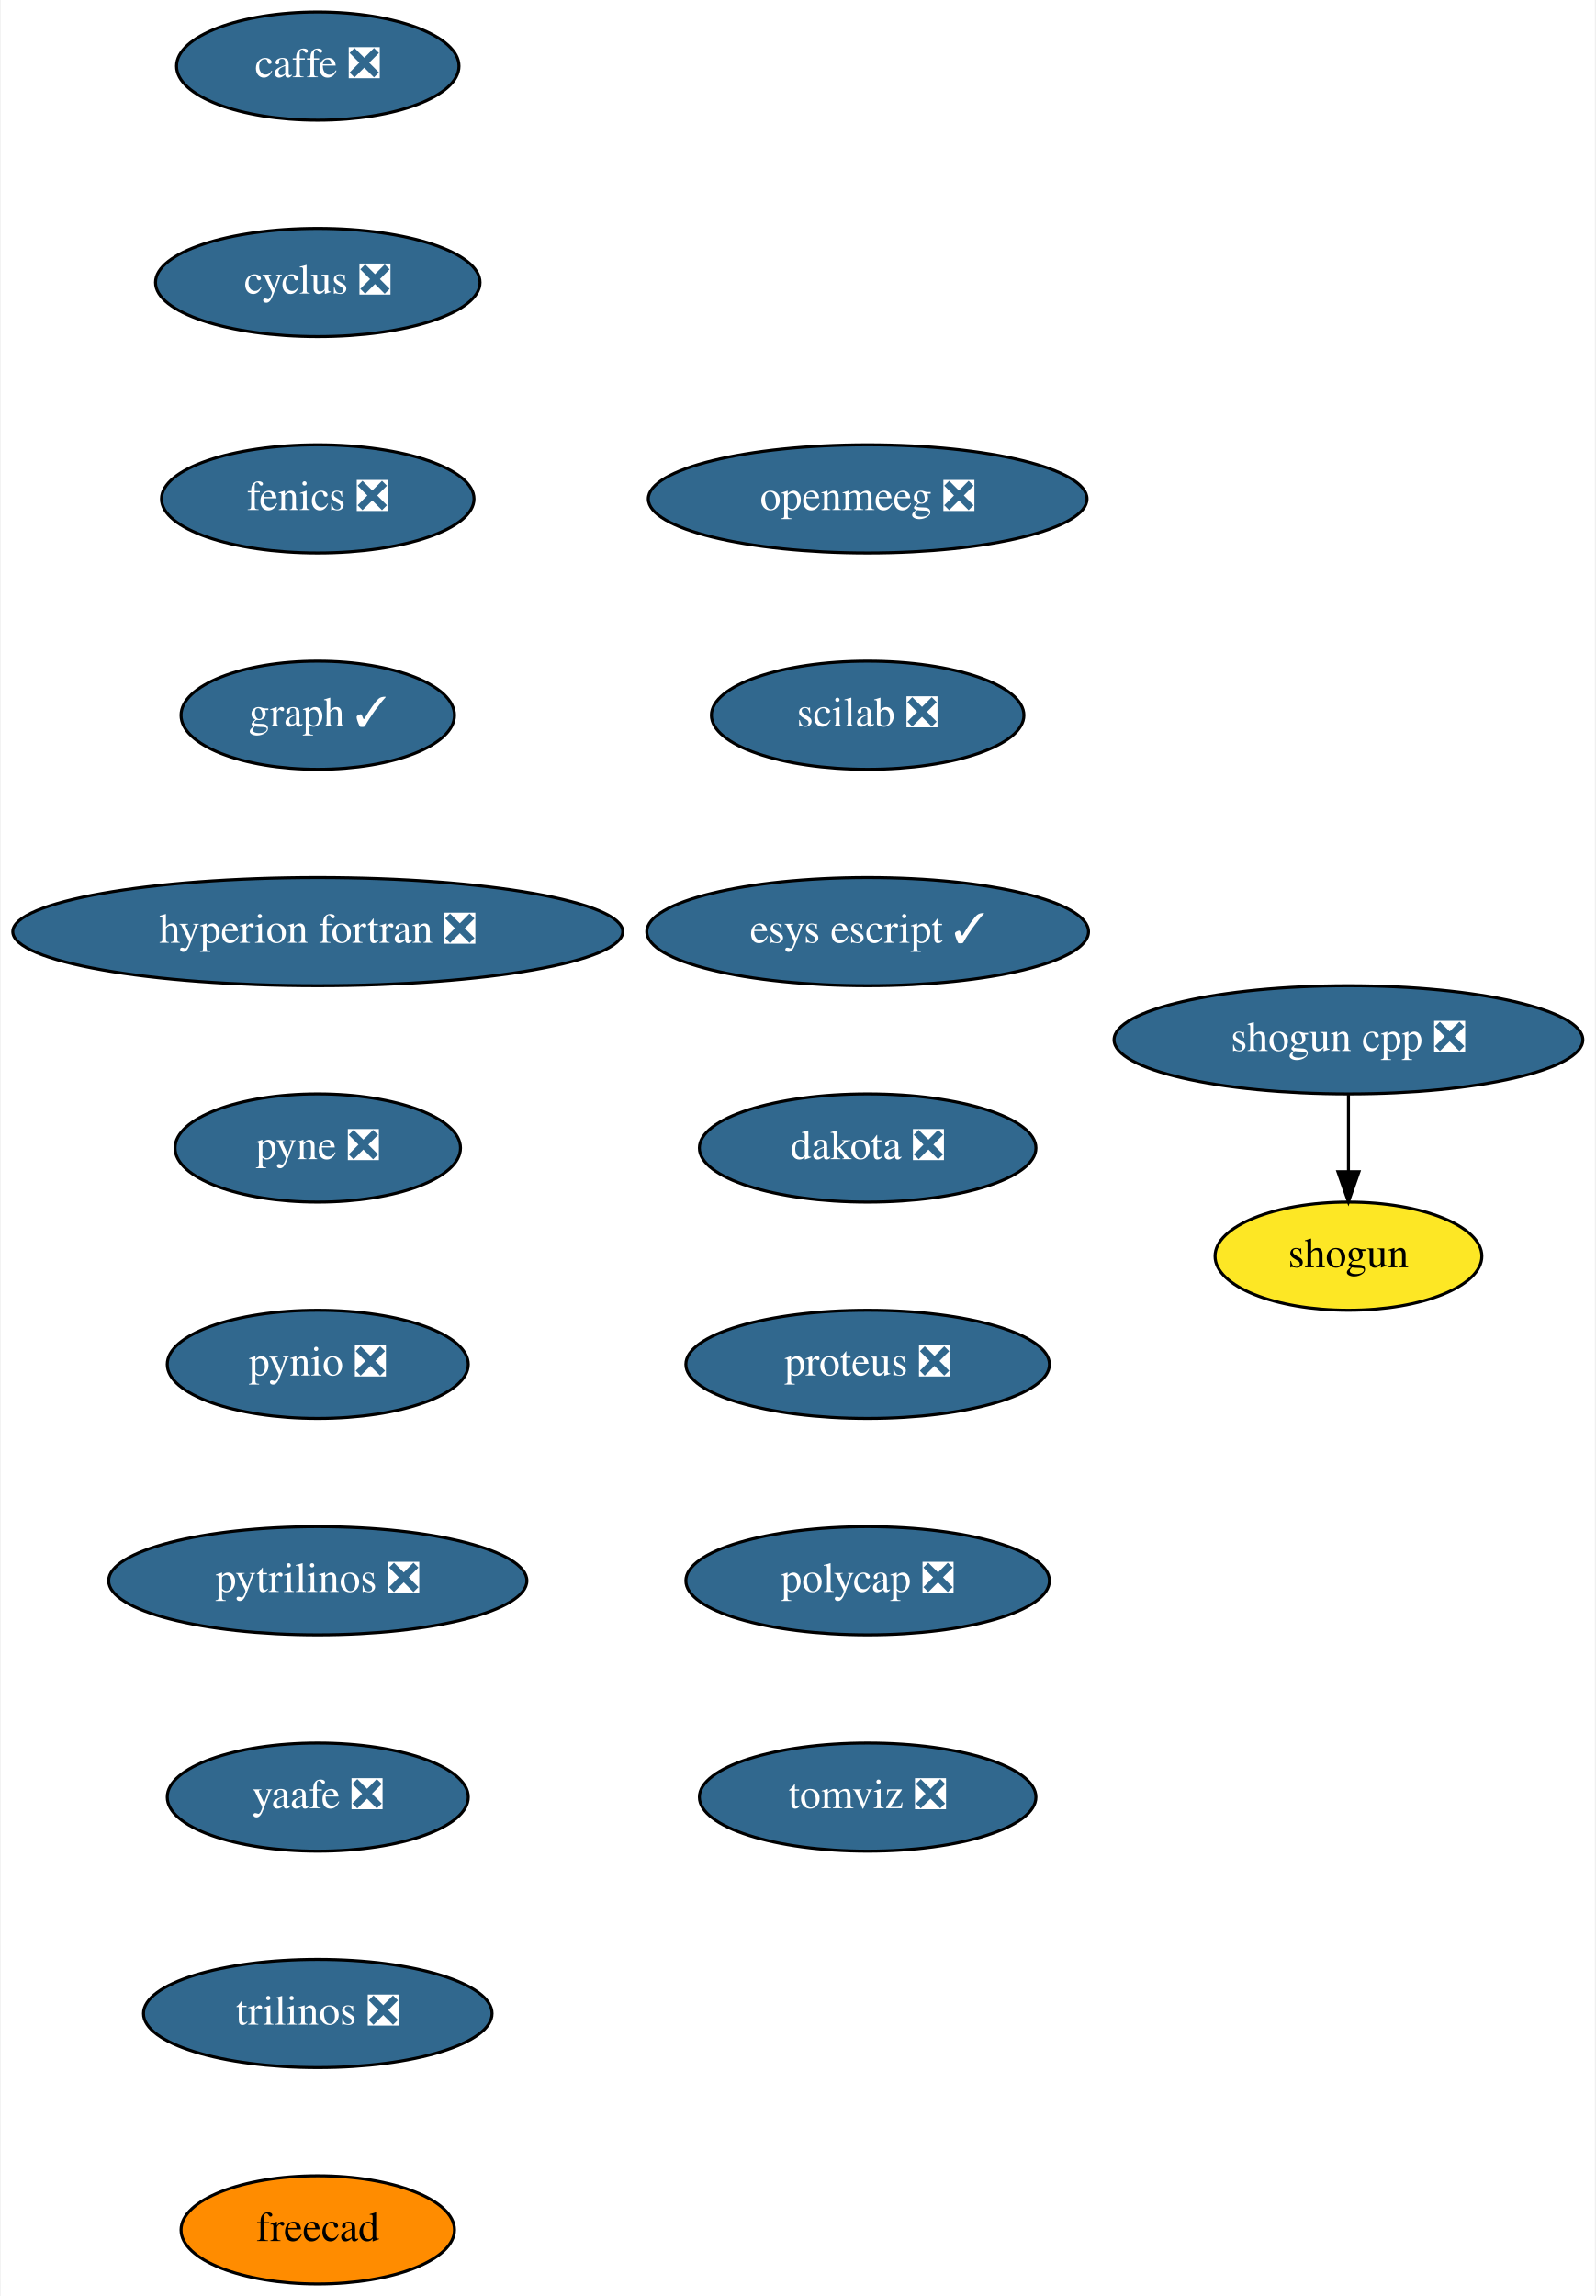
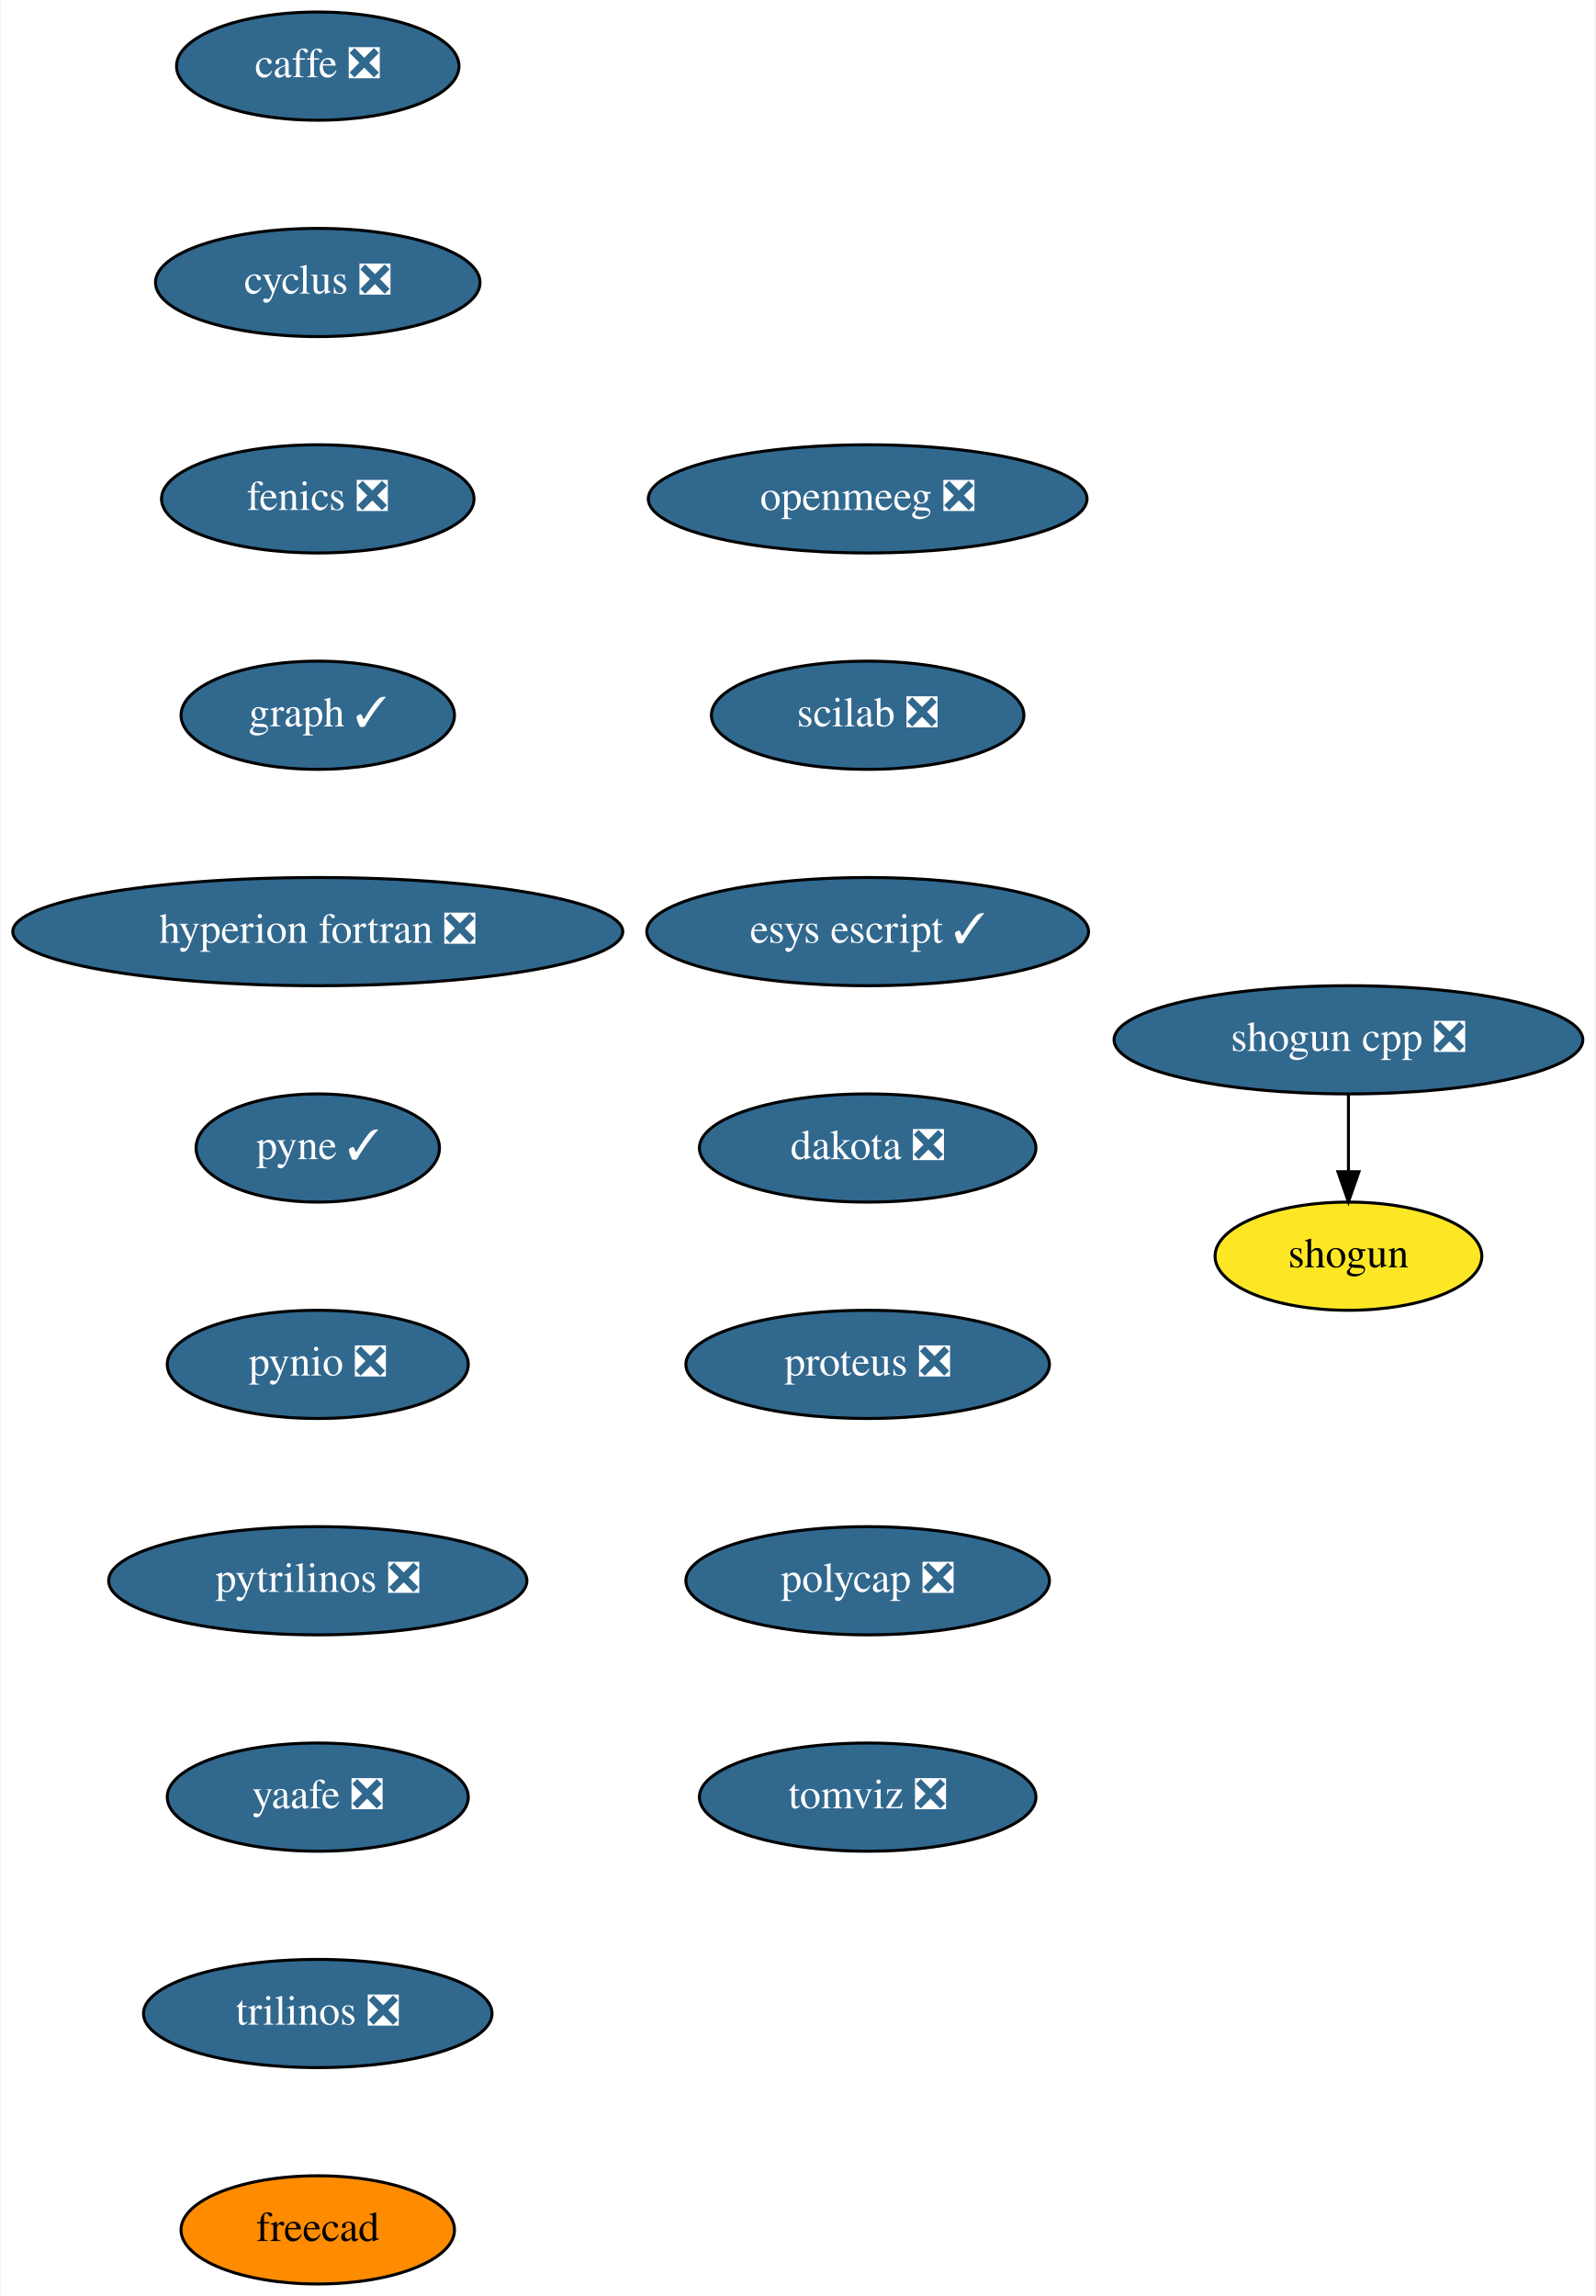
<svg xmlns="http://www.w3.org/2000/svg" xmlns:xlink="http://www.w3.org/1999/xlink" width="531pt" height="764pt" viewBox="0.00 0.00 530.50 764.00">
  <g id="graph0" class="graph" transform="scale(1 1) rotate(0) translate(4 760)">
    <polygon fill="white" stroke="transparent" points="-4,4 -4,-760 526.5,-760 526.5,4 -4,4" />
    <g id="node1" class="node">
      <g id="a_node1">
        <a xlink:href="https://github.com/conda-forge/caffe-feedstock/pull/72" xlink:title="caffe ❎">
          <ellipse fill="#31688e" stroke="black" cx="101.5" cy="-738" rx="47" ry="18" />
          <text text-anchor="middle" x="101.5" y="-734.3" font-family="Times,serif" font-size="14.00" fill="white">caffe ❎</text>
        </a>
      </g>
    </g>
    <g id="node2" class="node">
      <g id="a_node2">
        <a xlink:href="https://github.com/conda-forge/cyclus-feedstock/pull/63" xlink:title="cyclus ❎">
          <ellipse fill="#31688e" stroke="black" cx="101.5" cy="-666" rx="54" ry="18" />
          <text text-anchor="middle" x="101.5" y="-662.3" font-family="Times,serif" font-size="14.00" fill="white">cyclus ❎</text>
        </a>
      </g>
    </g>
    <g id="node3" class="node">
      <g id="a_node3">
        <a xlink:href="https://github.com/conda-forge/fenics-feedstock/pull/151" xlink:title="fenics ❎">
          <ellipse fill="#31688e" stroke="black" cx="101.5" cy="-594" rx="52" ry="18" />
          <text text-anchor="middle" x="101.5" y="-590.3" font-family="Times,serif" font-size="14.00" fill="white">fenics ❎</text>
        </a>
      </g>
    </g>
    <g id="node4" class="node">
      <g id="a_node4">
        <a xlink:href="https://github.com/conda-forge/graph-feedstock/pull/6" xlink:title="graph ✓">
          <ellipse fill="#31688e" stroke="black" cx="101.5" cy="-522" rx="45.5" ry="18" />
          <text text-anchor="middle" x="101.5" y="-518.3" font-family="Times,serif" font-size="14.00" fill="white">graph ✓</text>
        </a>
      </g>
    </g>
    <g id="node5" class="node">
      <g id="a_node5">
        <a xlink:href="https://github.com/conda-forge/hyperion-fortran-feedstock/pull/21" xlink:title="hyperion fortran ❎">
          <ellipse fill="#31688e" stroke="black" cx="101.5" cy="-450" rx="101.5" ry="18" />
          <text text-anchor="middle" x="101.5" y="-446.3" font-family="Times,serif" font-size="14.00" fill="white">hyperion fortran ❎</text>
        </a>
      </g>
    </g>
    <g id="node6" class="node">
      <g id="a_node6">
-         <a xlink:href="https://github.com/conda-forge/pyne-feedstock/pull/71" xlink:title="pyne ❎">
-           <ellipse fill="#31688e" stroke="black" cx="101.5" cy="-378" rx="47.5" ry="18" />
-           <text text-anchor="middle" x="101.5" y="-374.3" font-family="Times,serif" font-size="14.00" fill="white">pyne ❎</text>
+         <a xlink:href="https://github.com/conda-forge/pyne-feedstock/pull/71" xlink:title="pyne ✓">
+           <ellipse fill="#31688e" stroke="black" cx="101.5" cy="-378" rx="40.5" ry="18" />
+           <text text-anchor="middle" x="101.5" y="-374.3" font-family="Times,serif" font-size="14.00" fill="white">pyne ✓</text>
        </a>
      </g>
    </g>
    <g id="node7" class="node">
      <g id="a_node7">
        <a xlink:href="https://github.com/conda-forge/pynio-feedstock/pull/108" xlink:title="pynio ❎">
          <ellipse fill="#31688e" stroke="black" cx="101.5" cy="-306" rx="50.09" ry="18" />
          <text text-anchor="middle" x="101.5" y="-302.3" font-family="Times,serif" font-size="14.00" fill="white">pynio ❎</text>
        </a>
      </g>
    </g>
    <g id="node8" class="node">
      <g id="a_node8">
        <a xlink:href="https://github.com/conda-forge/pytrilinos-feedstock/pull/35" xlink:title="pytrilinos ❎">
          <ellipse fill="#31688e" stroke="black" cx="101.5" cy="-234" rx="69.59" ry="18" />
          <text text-anchor="middle" x="101.5" y="-230.3" font-family="Times,serif" font-size="14.00" fill="white">pytrilinos ❎</text>
        </a>
      </g>
    </g>
    <g id="node9" class="node">
      <g id="a_node9">
        <a xlink:href="https://github.com/conda-forge/yaafe-feedstock/pull/15" xlink:title="yaafe ❎">
          <ellipse fill="#31688e" stroke="black" cx="101.5" cy="-162" rx="50.09" ry="18" />
          <text text-anchor="middle" x="101.5" y="-158.3" font-family="Times,serif" font-size="14.00" fill="white">yaafe ❎</text>
        </a>
      </g>
    </g>
    <g id="node12" class="node">
      <g id="a_node12">
        <a xlink:href="https://github.com/conda-forge/trilinos-feedstock/pull/34" xlink:title="trilinos ❎">
          <ellipse fill="#31688e" stroke="black" cx="101.5" cy="-90" rx="58" ry="18" />
          <text text-anchor="middle" x="101.5" y="-86.3" font-family="Times,serif" font-size="14.00" fill="white">trilinos ❎</text>
        </a>
      </g>
    </g>
    <g id="node10" class="node">
      <g id="a_node10">
        <a xlink:href="https://github.com/conda-forge/shogun-feedstock" xlink:title="shogun">
          <ellipse fill="#fde725" stroke="black" cx="444.5" cy="-342" rx="44.39" ry="18" />
          <text text-anchor="middle" x="444.5" y="-338.3" font-family="Times,serif" font-size="14.00">shogun</text>
        </a>
      </g>
    </g>
    <g id="node11" class="node">
      <g id="a_node11">
        <a xlink:href="https://github.com/conda-forge/shogun-cpp-feedstock/pull/47" xlink:title="shogun cpp ❎">
          <ellipse fill="#31688e" stroke="black" cx="444.5" cy="-414" rx="78" ry="18" />
          <text text-anchor="middle" x="444.5" y="-410.3" font-family="Times,serif" font-size="14.00" fill="white">shogun cpp ❎</text>
        </a>
      </g>
    </g>
    <g id="edge9" class="edge">
      <path fill="none" stroke="black" d="M444.5,-395.7C444.5,-387.98 444.5,-378.71 444.5,-370.11" />
      <polygon fill="black" stroke="black" points="448,-370.1 444.5,-360.1 441,-370.1 448,-370.1" />
    </g>
    <g id="node13" class="node">
      <g id="a_node13">
        <a xlink:href="https://github.com/conda-forge/freecad-feedstock" xlink:title="freecad">
          <ellipse fill="#ff8c00" stroke="black" cx="101.5" cy="-18" rx="45.5" ry="18" />
          <text text-anchor="middle" x="101.5" y="-14.3" font-family="Times,serif" font-size="14.00">freecad</text>
        </a>
      </g>
    </g>
    <g id="node14" class="node">
      <g id="a_node14">
        <a xlink:href="https://github.com/conda-forge/openmeeg-feedstock/pull/15" xlink:title="openmeeg ❎">
          <ellipse fill="#31688e" stroke="black" cx="284.5" cy="-594" rx="73" ry="18" />
          <text text-anchor="middle" x="284.5" y="-590.3" font-family="Times,serif" font-size="14.00" fill="white">openmeeg ❎</text>
        </a>
      </g>
    </g>
    <g id="node15" class="node">
      <g id="a_node15">
        <a xlink:href="https://github.com/conda-forge/scilab-feedstock/pull/25" xlink:title="scilab ❎">
          <ellipse fill="#31688e" stroke="black" cx="284.5" cy="-522" rx="52" ry="18" />
          <text text-anchor="middle" x="284.5" y="-518.3" font-family="Times,serif" font-size="14.00" fill="white">scilab ❎</text>
        </a>
      </g>
    </g>
    <g id="node16" class="node">
      <g id="a_node16">
        <a xlink:href="https://github.com/conda-forge/esys-escript-feedstock/pull/48" xlink:title="esys escript ✓">
          <ellipse fill="#31688e" stroke="black" cx="284.5" cy="-450" rx="73.5" ry="18" />
          <text text-anchor="middle" x="284.5" y="-446.3" font-family="Times,serif" font-size="14.00" fill="white">esys escript ✓</text>
        </a>
      </g>
    </g>
    <g id="node17" class="node">
      <g id="a_node17">
        <a xlink:href="https://github.com/conda-forge/dakota-feedstock/pull/28" xlink:title="dakota ❎">
          <ellipse fill="#31688e" stroke="black" cx="284.5" cy="-378" rx="56" ry="18" />
          <text text-anchor="middle" x="284.5" y="-374.3" font-family="Times,serif" font-size="14.00" fill="white">dakota ❎</text>
        </a>
      </g>
    </g>
    <g id="node18" class="node">
      <g id="a_node18">
        <a xlink:href="https://github.com/conda-forge/proteus-feedstock/pull/39" xlink:title="proteus ❎">
          <ellipse fill="#31688e" stroke="black" cx="284.5" cy="-306" rx="60.5" ry="18" />
          <text text-anchor="middle" x="284.5" y="-302.3" font-family="Times,serif" font-size="14.00" fill="white">proteus ❎</text>
        </a>
      </g>
    </g>
    <g id="node19" class="node">
      <g id="a_node19">
        <a xlink:href="https://github.com/conda-forge/polycap-feedstock/pull/10" xlink:title="polycap ❎">
          <ellipse fill="#31688e" stroke="black" cx="284.5" cy="-234" rx="60.5" ry="18" />
          <text text-anchor="middle" x="284.5" y="-230.3" font-family="Times,serif" font-size="14.00" fill="white">polycap ❎</text>
        </a>
      </g>
    </g>
    <g id="node20" class="node">
      <g id="a_node20">
        <a xlink:href="https://github.com/conda-forge/tomviz-feedstock/pull/16" xlink:title="tomviz ❎">
          <ellipse fill="#31688e" stroke="black" cx="284.5" cy="-162" rx="56" ry="18" />
          <text text-anchor="middle" x="284.5" y="-158.3" font-family="Times,serif" font-size="14.00" fill="white">tomviz ❎</text>
        </a>
      </g>
    </g>
  </g>
</svg>
